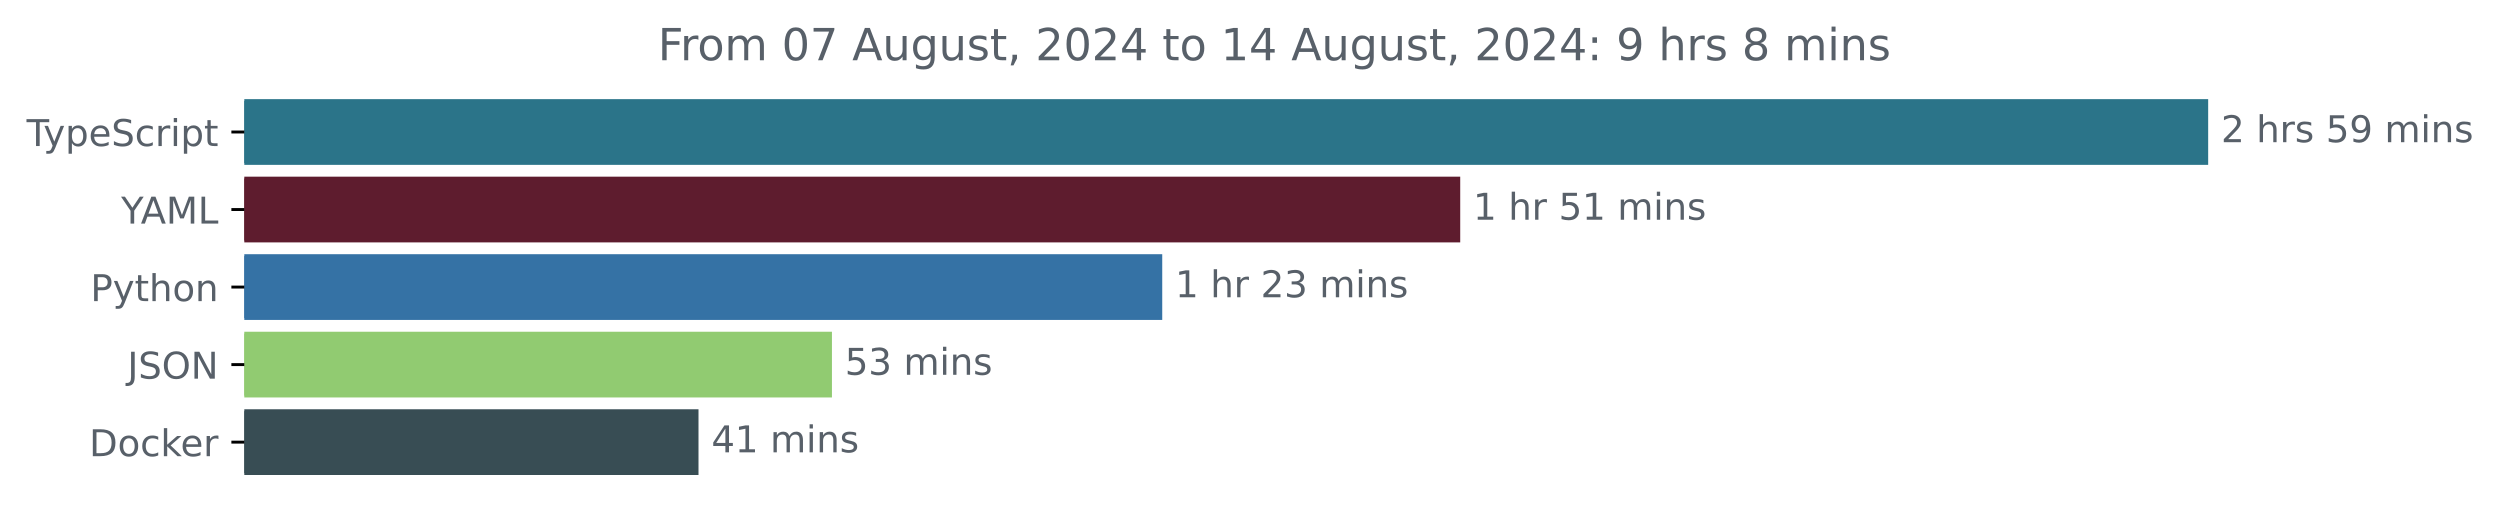
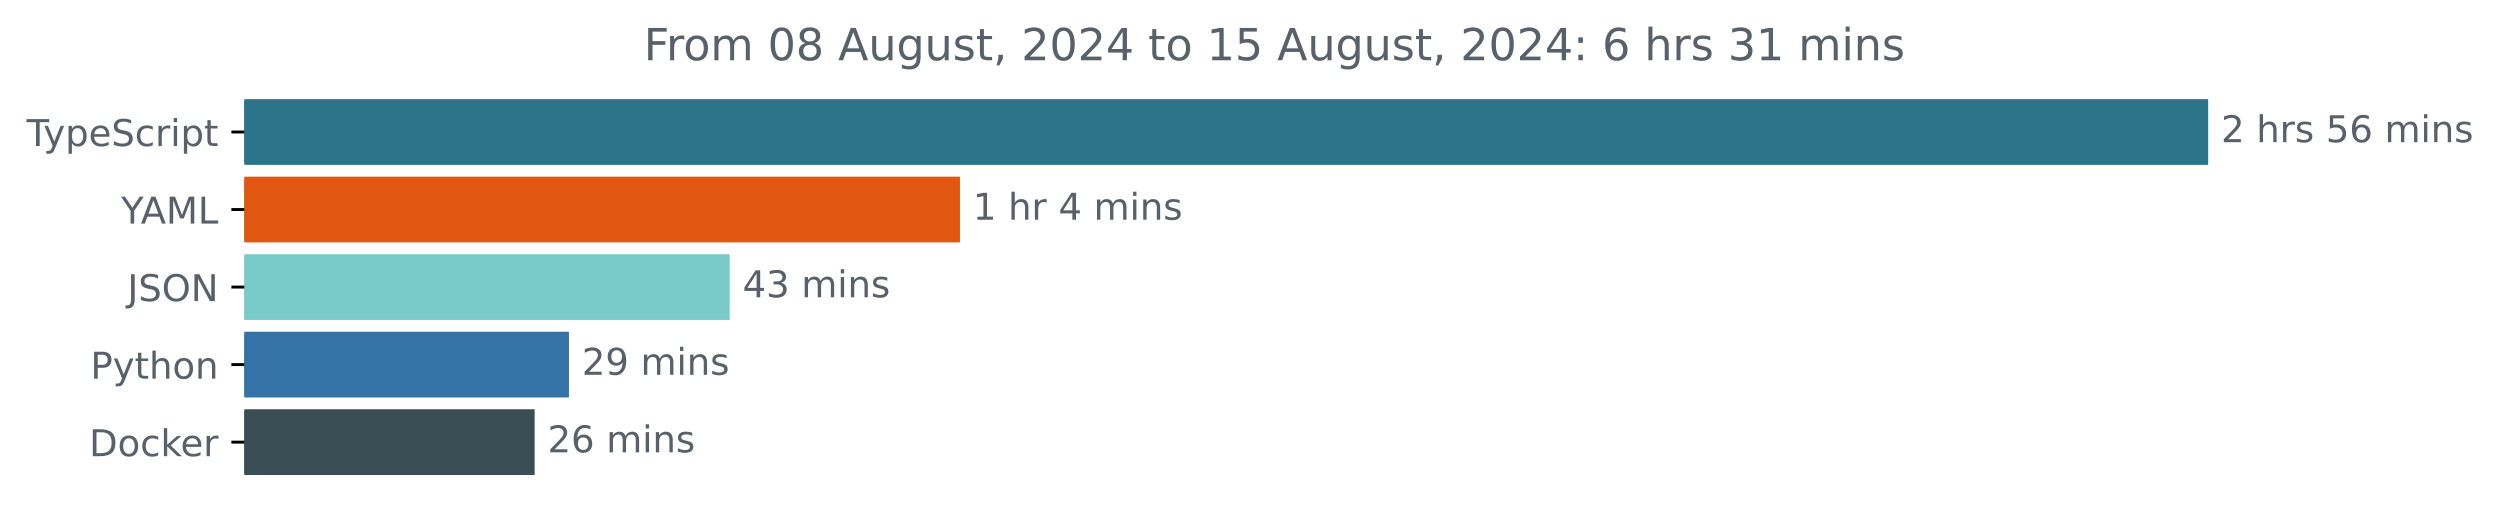
<svg xmlns="http://www.w3.org/2000/svg" xmlns:xlink="http://www.w3.org/1999/xlink" width="677.144pt" height="140.398pt" viewBox="0 0 677.144 140.398" version="1.1">
  <defs>
    <style type="text/css">*{stroke-linejoin: round; stroke-linecap: butt}</style>
  </defs>
  <g id="figure_1">
    <g id="patch_1">
      <path d="M -0 140.398  L 677.144 140.398  L 677.144 0  L -0 0  L -0 140.398  z " style="fill: none" />
    </g>
    <g id="axes_1">
      <g id="patch_2">
-         <path d="M 66.17 27.358  L 597.599 27.358  L 597.599 44.158  L 66.17 44.158  z " clip-path="url(#p998fdca319)" style="fill: #2b7489; stroke: #2b7489; stroke-linejoin: miter" />
+         <path d="M 66.17 27.358  L 597.599 27.358  L 597.599 44.158  L 66.17 44.158  z " clip-path="url(#p42803dc90d)" style="fill: #2b7489; stroke: #2b7489; stroke-linejoin: miter" />
      </g>
      <g id="patch_3">
-         <path d="M 66.17 48.358  L 395.011 48.358  L 395.011 65.158  L 66.17 65.158  z " clip-path="url(#p998fdca319)" style="fill: #5e1c2e; stroke: #5e1c2e; stroke-linejoin: miter" />
+         <path d="M 66.17 48.358  L 259.513 48.358  L 259.513 65.158  L 66.17 65.158  z " clip-path="url(#p42803dc90d)" style="fill: #e15712; stroke: #e15712; stroke-linejoin: miter" />
      </g>
      <g id="patch_4">
-         <path d="M 66.17 69.358  L 314.3 69.358  L 314.3 86.158  L 66.17 86.158  z " clip-path="url(#p998fdca319)" style="fill: #3572a5; stroke: #3572a5; stroke-linejoin: miter" />
+         <path d="M 66.17 69.358  L 197.145 69.358  L 197.145 86.158  L 66.17 86.158  z " clip-path="url(#p42803dc90d)" style="fill: #78cbc9; stroke: #78cbc9; stroke-linejoin: miter" />
      </g>
      <g id="patch_5">
-         <path d="M 66.17 90.358  L 224.837 90.358  L 224.837 107.158  L 66.17 107.158  z " clip-path="url(#p998fdca319)" style="fill: #91cb71; stroke: #91cb71; stroke-linejoin: miter" />
+         <path d="M 66.17 90.358  L 153.604 90.358  L 153.604 107.158  L 66.17 107.158  z " clip-path="url(#p42803dc90d)" style="fill: #3572a5; stroke: #3572a5; stroke-linejoin: miter" />
      </g>
      <g id="patch_6">
-         <path d="M 66.17 111.358  L 188.695 111.358  L 188.695 128.158  L 66.17 128.158  z " clip-path="url(#p998fdca319)" style="fill: #384d54; stroke: #384d54; stroke-linejoin: miter" />
+         <path d="M 66.17 111.358  L 144.308 111.358  L 144.308 128.158  L 66.17 128.158  z " clip-path="url(#p42803dc90d)" style="fill: #384d54; stroke: #384d54; stroke-linejoin: miter" />
      </g>
      <g id="matplotlib.axis_1" />
      <g id="matplotlib.axis_2">
        <g id="ytick_1">
          <g id="line2d_1">
            <defs>
-               <path id="me61f316046" d="M 0 0  L -3.5 0  " style="stroke: #000000; stroke-width: 0.8" />
+               <path id="m746278672e" d="M 0 0  L -3.5 0  " style="stroke: #000000; stroke-width: 0.8" />
            </defs>
            <g>
-               <use xlink:href="#me61f316046" x="66.17" y="35.758" style="stroke: #000000; stroke-width: 0.8" />
+               <use xlink:href="#m746278672e" x="66.17" y="35.758" style="stroke: #000000; stroke-width: 0.8" />
            </g>
          </g>
          <g id="text_1">
            <g style="fill: #586069" transform="translate(7.2 39.55734) scale(0.1 -0.1)">
              <defs>
                <path id="DejaVuSans-54" d="M -19 4666  L 3928 4666  L 3928 4134  L 2272 4134  L 2272 0  L 1638 0  L 1638 4134  L -19 4134  L -19 4666  z " transform="scale(0.015625)" />
                <path id="DejaVuSans-79" d="M 2059 -325  Q 1816 -950 1584 -1140  Q 1353 -1331 966 -1331  L 506 -1331  L 506 -850  L 844 -850  Q 1081 -850 1212 -737  Q 1344 -625 1503 -206  L 1606 56  L 191 3500  L 800 3500  L 1894 763  L 2988 3500  L 3597 3500  L 2059 -325  z " transform="scale(0.015625)" />
                <path id="DejaVuSans-70" d="M 1159 525  L 1159 -1331  L 581 -1331  L 581 3500  L 1159 3500  L 1159 2969  Q 1341 3281 1617 3432  Q 1894 3584 2278 3584  Q 2916 3584 3314 3078  Q 3713 2572 3713 1747  Q 3713 922 3314 415  Q 2916 -91 2278 -91  Q 1894 -91 1617 61  Q 1341 213 1159 525  z M 3116 1747  Q 3116 2381 2855 2742  Q 2594 3103 2138 3103  Q 1681 3103 1420 2742  Q 1159 2381 1159 1747  Q 1159 1113 1420 752  Q 1681 391 2138 391  Q 2594 391 2855 752  Q 3116 1113 3116 1747  z " transform="scale(0.015625)" />
                <path id="DejaVuSans-65" d="M 3597 1894  L 3597 1613  L 953 1613  Q 991 1019 1311 708  Q 1631 397 2203 397  Q 2534 397 2845 478  Q 3156 559 3463 722  L 3463 178  Q 3153 47 2828 -22  Q 2503 -91 2169 -91  Q 1331 -91 842 396  Q 353 884 353 1716  Q 353 2575 817 3079  Q 1281 3584 2069 3584  Q 2775 3584 3186 3129  Q 3597 2675 3597 1894  z M 3022 2063  Q 3016 2534 2758 2815  Q 2500 3097 2075 3097  Q 1594 3097 1305 2825  Q 1016 2553 972 2059  L 3022 2063  z " transform="scale(0.015625)" />
                <path id="DejaVuSans-53" d="M 3425 4513  L 3425 3897  Q 3066 4069 2747 4153  Q 2428 4238 2131 4238  Q 1616 4238 1336 4038  Q 1056 3838 1056 3469  Q 1056 3159 1242 3001  Q 1428 2844 1947 2747  L 2328 2669  Q 3034 2534 3370 2195  Q 3706 1856 3706 1288  Q 3706 609 3251 259  Q 2797 -91 1919 -91  Q 1588 -91 1214 -16  Q 841 59 441 206  L 441 856  Q 825 641 1194 531  Q 1563 422 1919 422  Q 2459 422 2753 634  Q 3047 847 3047 1241  Q 3047 1584 2836 1778  Q 2625 1972 2144 2069  L 1759 2144  Q 1053 2284 737 2584  Q 422 2884 422 3419  Q 422 4038 858 4394  Q 1294 4750 2059 4750  Q 2388 4750 2728 4690  Q 3069 4631 3425 4513  z " transform="scale(0.015625)" />
                <path id="DejaVuSans-63" d="M 3122 3366  L 3122 2828  Q 2878 2963 2633 3030  Q 2388 3097 2138 3097  Q 1578 3097 1268 2742  Q 959 2388 959 1747  Q 959 1106 1268 751  Q 1578 397 2138 397  Q 2388 397 2633 464  Q 2878 531 3122 666  L 3122 134  Q 2881 22 2623 -34  Q 2366 -91 2075 -91  Q 1284 -91 818 406  Q 353 903 353 1747  Q 353 2603 823 3093  Q 1294 3584 2113 3584  Q 2378 3584 2631 3529  Q 2884 3475 3122 3366  z " transform="scale(0.015625)" />
                <path id="DejaVuSans-72" d="M 2631 2963  Q 2534 3019 2420 3045  Q 2306 3072 2169 3072  Q 1681 3072 1420 2755  Q 1159 2438 1159 1844  L 1159 0  L 581 0  L 581 3500  L 1159 3500  L 1159 2956  Q 1341 3275 1631 3429  Q 1922 3584 2338 3584  Q 2397 3584 2469 3576  Q 2541 3569 2628 3553  L 2631 2963  z " transform="scale(0.015625)" />
                <path id="DejaVuSans-69" d="M 603 3500  L 1178 3500  L 1178 0  L 603 0  L 603 3500  z M 603 4863  L 1178 4863  L 1178 4134  L 603 4134  L 603 4863  z " transform="scale(0.015625)" />
                <path id="DejaVuSans-74" d="M 1172 4494  L 1172 3500  L 2356 3500  L 2356 3053  L 1172 3053  L 1172 1153  Q 1172 725 1289 603  Q 1406 481 1766 481  L 2356 481  L 2356 0  L 1766 0  Q 1100 0 847 248  Q 594 497 594 1153  L 594 3053  L 172 3053  L 172 3500  L 594 3500  L 594 4494  L 1172 4494  z " transform="scale(0.015625)" />
              </defs>
              <use xlink:href="#DejaVuSans-54" />
              <use xlink:href="#DejaVuSans-79" x="45.459" />
              <use xlink:href="#DejaVuSans-70" x="104.639" />
              <use xlink:href="#DejaVuSans-65" x="168.115" />
              <use xlink:href="#DejaVuSans-53" x="229.639" />
              <use xlink:href="#DejaVuSans-63" x="293.115" />
              <use xlink:href="#DejaVuSans-72" x="348.096" />
              <use xlink:href="#DejaVuSans-69" x="389.209" />
              <use xlink:href="#DejaVuSans-70" x="416.992" />
              <use xlink:href="#DejaVuSans-74" x="480.469" />
            </g>
          </g>
        </g>
        <g id="ytick_2">
          <g id="line2d_2">
            <g>
-               <use xlink:href="#me61f316046" x="66.17" y="56.758" style="stroke: #000000; stroke-width: 0.8" />
+               <use xlink:href="#m746278672e" x="66.17" y="56.758" style="stroke: #000000; stroke-width: 0.8" />
            </g>
          </g>
          <g id="text_2">
            <g style="fill: #586069" transform="translate(32.79688 60.55734) scale(0.1 -0.1)">
              <defs>
                <path id="DejaVuSans-59" d="M -13 4666  L 666 4666  L 1959 2747  L 3244 4666  L 3922 4666  L 2272 2222  L 2272 0  L 1638 0  L 1638 2222  L -13 4666  z " transform="scale(0.015625)" />
                <path id="DejaVuSans-41" d="M 2188 4044  L 1331 1722  L 3047 1722  L 2188 4044  z M 1831 4666  L 2547 4666  L 4325 0  L 3669 0  L 3244 1197  L 1141 1197  L 716 0  L 50 0  L 1831 4666  z " transform="scale(0.015625)" />
                <path id="DejaVuSans-4d" d="M 628 4666  L 1569 4666  L 2759 1491  L 3956 4666  L 4897 4666  L 4897 0  L 4281 0  L 4281 4097  L 3078 897  L 2444 897  L 1241 4097  L 1241 0  L 628 0  L 628 4666  z " transform="scale(0.015625)" />
                <path id="DejaVuSans-4c" d="M 628 4666  L 1259 4666  L 1259 531  L 3531 531  L 3531 0  L 628 0  L 628 4666  z " transform="scale(0.015625)" />
              </defs>
              <use xlink:href="#DejaVuSans-59" />
              <use xlink:href="#DejaVuSans-41" x="53.334" />
              <use xlink:href="#DejaVuSans-4d" x="121.742" />
              <use xlink:href="#DejaVuSans-4c" x="208.021" />
            </g>
          </g>
        </g>
        <g id="ytick_3">
          <g id="line2d_3">
            <g>
-               <use xlink:href="#me61f316046" x="66.17" y="77.758" style="stroke: #000000; stroke-width: 0.8" />
+               <use xlink:href="#m746278672e" x="66.17" y="77.758" style="stroke: #000000; stroke-width: 0.8" />
            </g>
          </g>
          <g id="text_3">
-             <g style="fill: #586069" transform="translate(24.50781 81.55734) scale(0.1 -0.1)">
+             <g style="fill: #586069" transform="translate(34.51875 81.55734) scale(0.1 -0.1)">
+               <defs>
+                 <path id="DejaVuSans-4a" d="M 628 4666  L 1259 4666  L 1259 325  Q 1259 -519 939 -900  Q 619 -1281 -91 -1281  L -331 -1281  L -331 -750  L -134 -750  Q 284 -750 456 -515  Q 628 -281 628 325  L 628 4666  z " transform="scale(0.015625)" />
+                 <path id="DejaVuSans-4f" d="M 2522 4238  Q 1834 4238 1429 3725  Q 1025 3213 1025 2328  Q 1025 1447 1429 934  Q 1834 422 2522 422  Q 3209 422 3611 934  Q 4013 1447 4013 2328  Q 4013 3213 3611 3725  Q 3209 4238 2522 4238  z M 2522 4750  Q 3503 4750 4090 4092  Q 4678 3434 4678 2328  Q 4678 1225 4090 567  Q 3503 -91 2522 -91  Q 1538 -91 948 565  Q 359 1222 359 2328  Q 359 3434 948 4092  Q 1538 4750 2522 4750  z " transform="scale(0.015625)" />
+                 <path id="DejaVuSans-4e" d="M 628 4666  L 1478 4666  L 3547 763  L 3547 4666  L 4159 4666  L 4159 0  L 3309 0  L 1241 3903  L 1241 0  L 628 0  L 628 4666  z " transform="scale(0.015625)" />
+               </defs>
+               <use xlink:href="#DejaVuSans-4a" />
+               <use xlink:href="#DejaVuSans-53" x="29.492" />
+               <use xlink:href="#DejaVuSans-4f" x="92.969" />
+               <use xlink:href="#DejaVuSans-4e" x="171.68" />
+             </g>
+           </g>
+         </g>
+         <g id="ytick_4">
+           <g id="line2d_4">
+             <g>
+               <use xlink:href="#m746278672e" x="66.17" y="98.758" style="stroke: #000000; stroke-width: 0.8" />
+             </g>
+           </g>
+           <g id="text_4">
+             <g style="fill: #586069" transform="translate(24.50781 102.5573) scale(0.1 -0.1)">
              <defs>
                <path id="DejaVuSans-50" d="M 1259 4147  L 1259 2394  L 2053 2394  Q 2494 2394 2734 2622  Q 2975 2850 2975 3272  Q 2975 3691 2734 3919  Q 2494 4147 2053 4147  L 1259 4147  z M 628 4666  L 2053 4666  Q 2838 4666 3239 4311  Q 3641 3956 3641 3272  Q 3641 2581 3239 2228  Q 2838 1875 2053 1875  L 1259 1875  L 1259 0  L 628 0  L 628 4666  z " transform="scale(0.015625)" />
                <path id="DejaVuSans-68" d="M 3513 2113  L 3513 0  L 2938 0  L 2938 2094  Q 2938 2591 2744 2837  Q 2550 3084 2163 3084  Q 1697 3084 1428 2787  Q 1159 2491 1159 1978  L 1159 0  L 581 0  L 581 4863  L 1159 4863  L 1159 2956  Q 1366 3272 1645 3428  Q 1925 3584 2291 3584  Q 2894 3584 3203 3211  Q 3513 2838 3513 2113  z " transform="scale(0.015625)" />
                <path id="DejaVuSans-6f" d="M 1959 3097  Q 1497 3097 1228 2736  Q 959 2375 959 1747  Q 959 1119 1226 758  Q 1494 397 1959 397  Q 2419 397 2687 759  Q 2956 1122 2956 1747  Q 2956 2369 2687 2733  Q 2419 3097 1959 3097  z M 1959 3584  Q 2709 3584 3137 3096  Q 3566 2609 3566 1747  Q 3566 888 3137 398  Q 2709 -91 1959 -91  Q 1206 -91 779 398  Q 353 888 353 1747  Q 353 2609 779 3096  Q 1206 3584 1959 3584  z " transform="scale(0.015625)" />
                <path id="DejaVuSans-6e" d="M 3513 2113  L 3513 0  L 2938 0  L 2938 2094  Q 2938 2591 2744 2837  Q 2550 3084 2163 3084  Q 1697 3084 1428 2787  Q 1159 2491 1159 1978  L 1159 0  L 581 0  L 581 3500  L 1159 3500  L 1159 2956  Q 1366 3272 1645 3428  Q 1925 3584 2291 3584  Q 2894 3584 3203 3211  Q 3513 2838 3513 2113  z " transform="scale(0.015625)" />
              </defs>
              <use xlink:href="#DejaVuSans-50" />
              <use xlink:href="#DejaVuSans-79" x="60.303" />
              <use xlink:href="#DejaVuSans-74" x="119.482" />
              <use xlink:href="#DejaVuSans-68" x="158.691" />
              <use xlink:href="#DejaVuSans-6f" x="222.07" />
              <use xlink:href="#DejaVuSans-6e" x="283.252" />
            </g>
          </g>
        </g>
-         <g id="ytick_4">
-           <g id="line2d_4">
-             <g>
-               <use xlink:href="#me61f316046" x="66.17" y="98.758" style="stroke: #000000; stroke-width: 0.8" />
-             </g>
-           </g>
-           <g id="text_4">
-             <g style="fill: #586069" transform="translate(34.51875 102.5573) scale(0.1 -0.1)">
-               <defs>
-                 <path id="DejaVuSans-4a" d="M 628 4666  L 1259 4666  L 1259 325  Q 1259 -519 939 -900  Q 619 -1281 -91 -1281  L -331 -1281  L -331 -750  L -134 -750  Q 284 -750 456 -515  Q 628 -281 628 325  L 628 4666  z " transform="scale(0.015625)" />
-                 <path id="DejaVuSans-4f" d="M 2522 4238  Q 1834 4238 1429 3725  Q 1025 3213 1025 2328  Q 1025 1447 1429 934  Q 1834 422 2522 422  Q 3209 422 3611 934  Q 4013 1447 4013 2328  Q 4013 3213 3611 3725  Q 3209 4238 2522 4238  z M 2522 4750  Q 3503 4750 4090 4092  Q 4678 3434 4678 2328  Q 4678 1225 4090 567  Q 3503 -91 2522 -91  Q 1538 -91 948 565  Q 359 1222 359 2328  Q 359 3434 948 4092  Q 1538 4750 2522 4750  z " transform="scale(0.015625)" />
-                 <path id="DejaVuSans-4e" d="M 628 4666  L 1478 4666  L 3547 763  L 3547 4666  L 4159 4666  L 4159 0  L 3309 0  L 1241 3903  L 1241 0  L 628 0  L 628 4666  z " transform="scale(0.015625)" />
-               </defs>
-               <use xlink:href="#DejaVuSans-4a" />
-               <use xlink:href="#DejaVuSans-53" x="29.492" />
-               <use xlink:href="#DejaVuSans-4f" x="92.969" />
-               <use xlink:href="#DejaVuSans-4e" x="171.68" />
-             </g>
-           </g>
-         </g>
        <g id="ytick_5">
          <g id="line2d_5">
            <g>
-               <use xlink:href="#me61f316046" x="66.17" y="119.758" style="stroke: #000000; stroke-width: 0.8" />
+               <use xlink:href="#m746278672e" x="66.17" y="119.758" style="stroke: #000000; stroke-width: 0.8" />
            </g>
          </g>
          <g id="text_5">
            <g style="fill: #586069" transform="translate(24.16094 123.5573) scale(0.1 -0.1)">
              <defs>
                <path id="DejaVuSans-44" d="M 1259 4147  L 1259 519  L 2022 519  Q 2988 519 3436 956  Q 3884 1394 3884 2338  Q 3884 3275 3436 3711  Q 2988 4147 2022 4147  L 1259 4147  z M 628 4666  L 1925 4666  Q 3281 4666 3915 4102  Q 4550 3538 4550 2338  Q 4550 1131 3912 565  Q 3275 0 1925 0  L 628 0  L 628 4666  z " transform="scale(0.015625)" />
                <path id="DejaVuSans-6b" d="M 581 4863  L 1159 4863  L 1159 1991  L 2875 3500  L 3609 3500  L 1753 1863  L 3688 0  L 2938 0  L 1159 1709  L 1159 0  L 581 0  L 581 4863  z " transform="scale(0.015625)" />
              </defs>
              <use xlink:href="#DejaVuSans-44" />
              <use xlink:href="#DejaVuSans-6f" x="77.002" />
              <use xlink:href="#DejaVuSans-63" x="138.184" />
              <use xlink:href="#DejaVuSans-6b" x="193.164" />
              <use xlink:href="#DejaVuSans-65" x="247.449" />
              <use xlink:href="#DejaVuSans-72" x="308.973" />
            </g>
          </g>
        </g>
      </g>
      <g id="text_6">
        <g style="fill: #586069" transform="translate(601.5989 38.5175) scale(0.1 -0.1)">
          <defs>
            <path id="DejaVuSans-32" d="M 1228 531  L 3431 531  L 3431 0  L 469 0  L 469 531  Q 828 903 1448 1529  Q 2069 2156 2228 2338  Q 2531 2678 2651 2914  Q 2772 3150 2772 3378  Q 2772 3750 2511 3984  Q 2250 4219 1831 4219  Q 1534 4219 1204 4116  Q 875 4013 500 3803  L 500 4441  Q 881 4594 1212 4672  Q 1544 4750 1819 4750  Q 2544 4750 2975 4387  Q 3406 4025 3406 3419  Q 3406 3131 3298 2873  Q 3191 2616 2906 2266  Q 2828 2175 2409 1742  Q 1991 1309 1228 531  z " transform="scale(0.015625)" />
            <path id="DejaVuSans-20" transform="scale(0.015625)" />
            <path id="DejaVuSans-73" d="M 2834 3397  L 2834 2853  Q 2591 2978 2328 3040  Q 2066 3103 1784 3103  Q 1356 3103 1142 2972  Q 928 2841 928 2578  Q 928 2378 1081 2264  Q 1234 2150 1697 2047  L 1894 2003  Q 2506 1872 2764 1633  Q 3022 1394 3022 966  Q 3022 478 2636 193  Q 2250 -91 1575 -91  Q 1294 -91 989 -36  Q 684 19 347 128  L 347 722  Q 666 556 975 473  Q 1284 391 1588 391  Q 1994 391 2212 530  Q 2431 669 2431 922  Q 2431 1156 2273 1281  Q 2116 1406 1581 1522  L 1381 1569  Q 847 1681 609 1914  Q 372 2147 372 2553  Q 372 3047 722 3315  Q 1072 3584 1716 3584  Q 2034 3584 2315 3537  Q 2597 3491 2834 3397  z " transform="scale(0.015625)" />
            <path id="DejaVuSans-35" d="M 691 4666  L 3169 4666  L 3169 4134  L 1269 4134  L 1269 2991  Q 1406 3038 1543 3061  Q 1681 3084 1819 3084  Q 2600 3084 3056 2656  Q 3513 2228 3513 1497  Q 3513 744 3044 326  Q 2575 -91 1722 -91  Q 1428 -91 1123 -41  Q 819 9 494 109  L 494 744  Q 775 591 1075 516  Q 1375 441 1709 441  Q 2250 441 2565 725  Q 2881 1009 2881 1497  Q 2881 1984 2565 2268  Q 2250 2553 1709 2553  Q 1456 2553 1204 2497  Q 953 2441 691 2322  L 691 4666  z " transform="scale(0.015625)" />
-             <path id="DejaVuSans-39" d="M 703 97  L 703 672  Q 941 559 1184 500  Q 1428 441 1663 441  Q 2288 441 2617 861  Q 2947 1281 2994 2138  Q 2813 1869 2534 1725  Q 2256 1581 1919 1581  Q 1219 1581 811 2004  Q 403 2428 403 3163  Q 403 3881 828 4315  Q 1253 4750 1959 4750  Q 2769 4750 3195 4129  Q 3622 3509 3622 2328  Q 3622 1225 3098 567  Q 2575 -91 1691 -91  Q 1453 -91 1209 -44  Q 966 3 703 97  z M 1959 2075  Q 2384 2075 2632 2365  Q 2881 2656 2881 3163  Q 2881 3666 2632 3958  Q 2384 4250 1959 4250  Q 1534 4250 1286 3958  Q 1038 3666 1038 3163  Q 1038 2656 1286 2365  Q 1534 2075 1959 2075  z " transform="scale(0.015625)" />
+             <path id="DejaVuSans-36" d="M 2113 2584  Q 1688 2584 1439 2293  Q 1191 2003 1191 1497  Q 1191 994 1439 701  Q 1688 409 2113 409  Q 2538 409 2786 701  Q 3034 994 3034 1497  Q 3034 2003 2786 2293  Q 2538 2584 2113 2584  z M 3366 4563  L 3366 3988  Q 3128 4100 2886 4159  Q 2644 4219 2406 4219  Q 1781 4219 1451 3797  Q 1122 3375 1075 2522  Q 1259 2794 1537 2939  Q 1816 3084 2150 3084  Q 2853 3084 3261 2657  Q 3669 2231 3669 1497  Q 3669 778 3244 343  Q 2819 -91 2113 -91  Q 1303 -91 875 529  Q 447 1150 447 2328  Q 447 3434 972 4092  Q 1497 4750 2381 4750  Q 2619 4750 2861 4703  Q 3103 4656 3366 4563  z " transform="scale(0.015625)" />
            <path id="DejaVuSans-6d" d="M 3328 2828  Q 3544 3216 3844 3400  Q 4144 3584 4550 3584  Q 5097 3584 5394 3201  Q 5691 2819 5691 2113  L 5691 0  L 5113 0  L 5113 2094  Q 5113 2597 4934 2840  Q 4756 3084 4391 3084  Q 3944 3084 3684 2787  Q 3425 2491 3425 1978  L 3425 0  L 2847 0  L 2847 2094  Q 2847 2600 2669 2842  Q 2491 3084 2119 3084  Q 1678 3084 1418 2786  Q 1159 2488 1159 1978  L 1159 0  L 581 0  L 581 3500  L 1159 3500  L 1159 2956  Q 1356 3278 1631 3431  Q 1906 3584 2284 3584  Q 2666 3584 2933 3390  Q 3200 3197 3328 2828  z " transform="scale(0.015625)" />
          </defs>
          <use xlink:href="#DejaVuSans-32" />
          <use xlink:href="#DejaVuSans-20" x="63.623" />
          <use xlink:href="#DejaVuSans-68" x="95.41" />
          <use xlink:href="#DejaVuSans-72" x="158.789" />
          <use xlink:href="#DejaVuSans-73" x="199.902" />
          <use xlink:href="#DejaVuSans-20" x="252.002" />
          <use xlink:href="#DejaVuSans-35" x="283.789" />
-           <use xlink:href="#DejaVuSans-39" x="347.412" />
+           <use xlink:href="#DejaVuSans-36" x="347.412" />
          <use xlink:href="#DejaVuSans-20" x="411.035" />
          <use xlink:href="#DejaVuSans-6d" x="442.822" />
          <use xlink:href="#DejaVuSans-69" x="540.234" />
          <use xlink:href="#DejaVuSans-6e" x="568.018" />
          <use xlink:href="#DejaVuSans-73" x="631.396" />
        </g>
      </g>
      <g id="text_7">
-         <g style="fill: #586069" transform="translate(399.011 59.5175) scale(0.1 -0.1)">
+         <g style="fill: #586069" transform="translate(263.5133 59.5175) scale(0.1 -0.1)">
          <defs>
            <path id="DejaVuSans-31" d="M 794 531  L 1825 531  L 1825 4091  L 703 3866  L 703 4441  L 1819 4666  L 2450 4666  L 2450 531  L 3481 531  L 3481 0  L 794 0  L 794 531  z " transform="scale(0.015625)" />
+             <path id="DejaVuSans-34" d="M 2419 4116  L 825 1625  L 2419 1625  L 2419 4116  z M 2253 4666  L 3047 4666  L 3047 1625  L 3713 1625  L 3713 1100  L 3047 1100  L 3047 0  L 2419 0  L 2419 1100  L 313 1100  L 313 1709  L 2253 4666  z " transform="scale(0.015625)" />
          </defs>
          <use xlink:href="#DejaVuSans-31" />
          <use xlink:href="#DejaVuSans-20" x="63.623" />
          <use xlink:href="#DejaVuSans-68" x="95.41" />
          <use xlink:href="#DejaVuSans-72" x="158.789" />
          <use xlink:href="#DejaVuSans-20" x="199.902" />
-           <use xlink:href="#DejaVuSans-35" x="231.689" />
-           <use xlink:href="#DejaVuSans-31" x="295.312" />
-           <use xlink:href="#DejaVuSans-20" x="358.936" />
-           <use xlink:href="#DejaVuSans-6d" x="390.723" />
-           <use xlink:href="#DejaVuSans-69" x="488.135" />
-           <use xlink:href="#DejaVuSans-6e" x="515.918" />
-           <use xlink:href="#DejaVuSans-73" x="579.297" />
+           <use xlink:href="#DejaVuSans-34" x="231.689" />
+           <use xlink:href="#DejaVuSans-20" x="295.312" />
+           <use xlink:href="#DejaVuSans-6d" x="327.1" />
+           <use xlink:href="#DejaVuSans-69" x="424.512" />
+           <use xlink:href="#DejaVuSans-6e" x="452.295" />
+           <use xlink:href="#DejaVuSans-73" x="515.674" />
        </g>
      </g>
      <g id="text_8">
-         <g style="fill: #586069" transform="translate(318.3 80.5175) scale(0.1 -0.1)">
+         <g style="fill: #586069" transform="translate(201.1446 80.5175) scale(0.1 -0.1)">
          <defs>
            <path id="DejaVuSans-33" d="M 2597 2516  Q 3050 2419 3304 2112  Q 3559 1806 3559 1356  Q 3559 666 3084 287  Q 2609 -91 1734 -91  Q 1441 -91 1130 -33  Q 819 25 488 141  L 488 750  Q 750 597 1062 519  Q 1375 441 1716 441  Q 2309 441 2620 675  Q 2931 909 2931 1356  Q 2931 1769 2642 2001  Q 2353 2234 1838 2234  L 1294 2234  L 1294 2753  L 1863 2753  Q 2328 2753 2575 2939  Q 2822 3125 2822 3475  Q 2822 3834 2567 4026  Q 2313 4219 1838 4219  Q 1578 4219 1281 4162  Q 984 4106 628 3988  L 628 4550  Q 988 4650 1302 4700  Q 1616 4750 1894 4750  Q 2613 4750 3031 4423  Q 3450 4097 3450 3541  Q 3450 3153 3228 2886  Q 3006 2619 2597 2516  z " transform="scale(0.015625)" />
          </defs>
-           <use xlink:href="#DejaVuSans-31" />
-           <use xlink:href="#DejaVuSans-20" x="63.623" />
-           <use xlink:href="#DejaVuSans-68" x="95.41" />
-           <use xlink:href="#DejaVuSans-72" x="158.789" />
-           <use xlink:href="#DejaVuSans-20" x="199.902" />
-           <use xlink:href="#DejaVuSans-32" x="231.689" />
-           <use xlink:href="#DejaVuSans-33" x="295.312" />
-           <use xlink:href="#DejaVuSans-20" x="358.936" />
-           <use xlink:href="#DejaVuSans-6d" x="390.723" />
-           <use xlink:href="#DejaVuSans-69" x="488.135" />
-           <use xlink:href="#DejaVuSans-6e" x="515.918" />
-           <use xlink:href="#DejaVuSans-73" x="579.297" />
-         </g>
-       </g>
-       <g id="text_9">
-         <g style="fill: #586069" transform="translate(228.8372 101.5175) scale(0.1 -0.1)">
-           <use xlink:href="#DejaVuSans-35" />
+           <use xlink:href="#DejaVuSans-34" />
          <use xlink:href="#DejaVuSans-33" x="63.623" />
          <use xlink:href="#DejaVuSans-20" x="127.246" />
          <use xlink:href="#DejaVuSans-6d" x="159.033" />
          <use xlink:href="#DejaVuSans-69" x="256.445" />
          <use xlink:href="#DejaVuSans-6e" x="284.229" />
          <use xlink:href="#DejaVuSans-73" x="347.607" />
        </g>
      </g>
-       <g id="text_10">
-         <g style="fill: #586069" transform="translate(192.6955 122.5175) scale(0.1 -0.1)">
-           <defs>
-             <path id="DejaVuSans-34" d="M 2419 4116  L 825 1625  L 2419 1625  L 2419 4116  z M 2253 4666  L 3047 4666  L 3047 1625  L 3713 1625  L 3713 1100  L 3047 1100  L 3047 0  L 2419 0  L 2419 1100  L 313 1100  L 313 1709  L 2253 4666  z " transform="scale(0.015625)" />
-           </defs>
-           <use xlink:href="#DejaVuSans-34" />
-           <use xlink:href="#DejaVuSans-31" x="63.623" />
+       <g id="text_9">
+         <g style="fill: #586069" transform="translate(157.6042 101.5175) scale(0.1 -0.1)">
+           <defs>
+             <path id="DejaVuSans-39" d="M 703 97  L 703 672  Q 941 559 1184 500  Q 1428 441 1663 441  Q 2288 441 2617 861  Q 2947 1281 2994 2138  Q 2813 1869 2534 1725  Q 2256 1581 1919 1581  Q 1219 1581 811 2004  Q 403 2428 403 3163  Q 403 3881 828 4315  Q 1253 4750 1959 4750  Q 2769 4750 3195 4129  Q 3622 3509 3622 2328  Q 3622 1225 3098 567  Q 2575 -91 1691 -91  Q 1453 -91 1209 -44  Q 966 3 703 97  z M 1959 2075  Q 2384 2075 2632 2365  Q 2881 2656 2881 3163  Q 2881 3666 2632 3958  Q 2384 4250 1959 4250  Q 1534 4250 1286 3958  Q 1038 3666 1038 3163  Q 1038 2656 1286 2365  Q 1534 2075 1959 2075  z " transform="scale(0.015625)" />
+           </defs>
+           <use xlink:href="#DejaVuSans-32" />
+           <use xlink:href="#DejaVuSans-39" x="63.623" />
          <use xlink:href="#DejaVuSans-20" x="127.246" />
          <use xlink:href="#DejaVuSans-6d" x="159.033" />
          <use xlink:href="#DejaVuSans-69" x="256.445" />
          <use xlink:href="#DejaVuSans-6e" x="284.229" />
          <use xlink:href="#DejaVuSans-73" x="347.607" />
        </g>
      </g>
+       <g id="text_10">
+         <g style="fill: #586069" transform="translate(148.3077 122.5175) scale(0.1 -0.1)">
+           <use xlink:href="#DejaVuSans-32" />
+           <use xlink:href="#DejaVuSans-36" x="63.623" />
+           <use xlink:href="#DejaVuSans-20" x="127.246" />
+           <use xlink:href="#DejaVuSans-6d" x="159.033" />
+           <use xlink:href="#DejaVuSans-69" x="256.445" />
+           <use xlink:href="#DejaVuSans-6e" x="284.229" />
+           <use xlink:href="#DejaVuSans-73" x="347.607" />
+         </g>
+       </g>
      <g id="text_11">
-         <g style="fill: #586069" transform="translate(178.2016 16.31812) scale(0.12 -0.12)">
+         <g style="fill: #586069" transform="translate(174.3841 16.31812) scale(0.12 -0.12)">
          <defs>
            <path id="DejaVuSans-46" d="M 628 4666  L 3309 4666  L 3309 4134  L 1259 4134  L 1259 2759  L 3109 2759  L 3109 2228  L 1259 2228  L 1259 0  L 628 0  L 628 4666  z " transform="scale(0.015625)" />
            <path id="DejaVuSans-30" d="M 2034 4250  Q 1547 4250 1301 3770  Q 1056 3291 1056 2328  Q 1056 1369 1301 889  Q 1547 409 2034 409  Q 2525 409 2770 889  Q 3016 1369 3016 2328  Q 3016 3291 2770 3770  Q 2525 4250 2034 4250  z M 2034 4750  Q 2819 4750 3233 4129  Q 3647 3509 3647 2328  Q 3647 1150 3233 529  Q 2819 -91 2034 -91  Q 1250 -91 836 529  Q 422 1150 422 2328  Q 422 3509 836 4129  Q 1250 4750 2034 4750  z " transform="scale(0.015625)" />
-             <path id="DejaVuSans-37" d="M 525 4666  L 3525 4666  L 3525 4397  L 1831 0  L 1172 0  L 2766 4134  L 525 4134  L 525 4666  z " transform="scale(0.015625)" />
+             <path id="DejaVuSans-38" d="M 2034 2216  Q 1584 2216 1326 1975  Q 1069 1734 1069 1313  Q 1069 891 1326 650  Q 1584 409 2034 409  Q 2484 409 2743 651  Q 3003 894 3003 1313  Q 3003 1734 2745 1975  Q 2488 2216 2034 2216  z M 1403 2484  Q 997 2584 770 2862  Q 544 3141 544 3541  Q 544 4100 942 4425  Q 1341 4750 2034 4750  Q 2731 4750 3128 4425  Q 3525 4100 3525 3541  Q 3525 3141 3298 2862  Q 3072 2584 2669 2484  Q 3125 2378 3379 2068  Q 3634 1759 3634 1313  Q 3634 634 3220 271  Q 2806 -91 2034 -91  Q 1263 -91 848 271  Q 434 634 434 1313  Q 434 1759 690 2068  Q 947 2378 1403 2484  z M 1172 3481  Q 1172 3119 1398 2916  Q 1625 2713 2034 2713  Q 2441 2713 2670 2916  Q 2900 3119 2900 3481  Q 2900 3844 2670 4047  Q 2441 4250 2034 4250  Q 1625 4250 1398 4047  Q 1172 3844 1172 3481  z " transform="scale(0.015625)" />
            <path id="DejaVuSans-75" d="M 544 1381  L 544 3500  L 1119 3500  L 1119 1403  Q 1119 906 1312 657  Q 1506 409 1894 409  Q 2359 409 2629 706  Q 2900 1003 2900 1516  L 2900 3500  L 3475 3500  L 3475 0  L 2900 0  L 2900 538  Q 2691 219 2414 64  Q 2138 -91 1772 -91  Q 1169 -91 856 284  Q 544 659 544 1381  z M 1991 3584  L 1991 3584  z " transform="scale(0.015625)" />
            <path id="DejaVuSans-67" d="M 2906 1791  Q 2906 2416 2648 2759  Q 2391 3103 1925 3103  Q 1463 3103 1205 2759  Q 947 2416 947 1791  Q 947 1169 1205 825  Q 1463 481 1925 481  Q 2391 481 2648 825  Q 2906 1169 2906 1791  z M 3481 434  Q 3481 -459 3084 -895  Q 2688 -1331 1869 -1331  Q 1566 -1331 1297 -1286  Q 1028 -1241 775 -1147  L 775 -588  Q 1028 -725 1275 -790  Q 1522 -856 1778 -856  Q 2344 -856 2625 -561  Q 2906 -266 2906 331  L 2906 616  Q 2728 306 2450 153  Q 2172 0 1784 0  Q 1141 0 747 490  Q 353 981 353 1791  Q 353 2603 747 3093  Q 1141 3584 1784 3584  Q 2172 3584 2450 3431  Q 2728 3278 2906 2969  L 2906 3500  L 3481 3500  L 3481 434  z " transform="scale(0.015625)" />
            <path id="DejaVuSans-2c" d="M 750 794  L 1409 794  L 1409 256  L 897 -744  L 494 -744  L 750 256  L 750 794  z " transform="scale(0.015625)" />
            <path id="DejaVuSans-3a" d="M 750 794  L 1409 794  L 1409 0  L 750 0  L 750 794  z M 750 3309  L 1409 3309  L 1409 2516  L 750 2516  L 750 3309  z " transform="scale(0.015625)" />
-             <path id="DejaVuSans-38" d="M 2034 2216  Q 1584 2216 1326 1975  Q 1069 1734 1069 1313  Q 1069 891 1326 650  Q 1584 409 2034 409  Q 2484 409 2743 651  Q 3003 894 3003 1313  Q 3003 1734 2745 1975  Q 2488 2216 2034 2216  z M 1403 2484  Q 997 2584 770 2862  Q 544 3141 544 3541  Q 544 4100 942 4425  Q 1341 4750 2034 4750  Q 2731 4750 3128 4425  Q 3525 4100 3525 3541  Q 3525 3141 3298 2862  Q 3072 2584 2669 2484  Q 3125 2378 3379 2068  Q 3634 1759 3634 1313  Q 3634 634 3220 271  Q 2806 -91 2034 -91  Q 1263 -91 848 271  Q 434 634 434 1313  Q 434 1759 690 2068  Q 947 2378 1403 2484  z M 1172 3481  Q 1172 3119 1398 2916  Q 1625 2713 2034 2713  Q 2441 2713 2670 2916  Q 2900 3119 2900 3481  Q 2900 3844 2670 4047  Q 2441 4250 2034 4250  Q 1625 4250 1398 4047  Q 1172 3844 1172 3481  z " transform="scale(0.015625)" />
          </defs>
          <use xlink:href="#DejaVuSans-46" />
          <use xlink:href="#DejaVuSans-72" x="50.27" />
          <use xlink:href="#DejaVuSans-6f" x="89.133" />
          <use xlink:href="#DejaVuSans-6d" x="150.314" />
          <use xlink:href="#DejaVuSans-20" x="247.727" />
          <use xlink:href="#DejaVuSans-30" x="279.514" />
-           <use xlink:href="#DejaVuSans-37" x="343.137" />
+           <use xlink:href="#DejaVuSans-38" x="343.137" />
          <use xlink:href="#DejaVuSans-20" x="406.76" />
          <use xlink:href="#DejaVuSans-41" x="438.547" />
          <use xlink:href="#DejaVuSans-75" x="506.955" />
          <use xlink:href="#DejaVuSans-67" x="570.334" />
          <use xlink:href="#DejaVuSans-75" x="633.811" />
          <use xlink:href="#DejaVuSans-73" x="697.189" />
          <use xlink:href="#DejaVuSans-74" x="749.289" />
          <use xlink:href="#DejaVuSans-2c" x="788.498" />
          <use xlink:href="#DejaVuSans-20" x="820.285" />
          <use xlink:href="#DejaVuSans-32" x="852.072" />
          <use xlink:href="#DejaVuSans-30" x="915.695" />
          <use xlink:href="#DejaVuSans-32" x="979.318" />
          <use xlink:href="#DejaVuSans-34" x="1042.941" />
          <use xlink:href="#DejaVuSans-20" x="1106.564" />
          <use xlink:href="#DejaVuSans-74" x="1138.352" />
          <use xlink:href="#DejaVuSans-6f" x="1177.561" />
          <use xlink:href="#DejaVuSans-20" x="1238.742" />
          <use xlink:href="#DejaVuSans-31" x="1270.529" />
-           <use xlink:href="#DejaVuSans-34" x="1334.152" />
+           <use xlink:href="#DejaVuSans-35" x="1334.152" />
          <use xlink:href="#DejaVuSans-20" x="1397.775" />
          <use xlink:href="#DejaVuSans-41" x="1429.562" />
          <use xlink:href="#DejaVuSans-75" x="1497.971" />
          <use xlink:href="#DejaVuSans-67" x="1561.35" />
          <use xlink:href="#DejaVuSans-75" x="1624.826" />
          <use xlink:href="#DejaVuSans-73" x="1688.205" />
          <use xlink:href="#DejaVuSans-74" x="1740.305" />
          <use xlink:href="#DejaVuSans-2c" x="1779.514" />
          <use xlink:href="#DejaVuSans-20" x="1811.301" />
          <use xlink:href="#DejaVuSans-32" x="1843.088" />
          <use xlink:href="#DejaVuSans-30" x="1906.711" />
          <use xlink:href="#DejaVuSans-32" x="1970.334" />
          <use xlink:href="#DejaVuSans-34" x="2033.957" />
          <use xlink:href="#DejaVuSans-3a" x="2097.58" />
          <use xlink:href="#DejaVuSans-20" x="2131.271" />
-           <use xlink:href="#DejaVuSans-39" x="2163.059" />
+           <use xlink:href="#DejaVuSans-36" x="2163.059" />
          <use xlink:href="#DejaVuSans-20" x="2226.682" />
          <use xlink:href="#DejaVuSans-68" x="2258.469" />
          <use xlink:href="#DejaVuSans-72" x="2321.848" />
          <use xlink:href="#DejaVuSans-73" x="2362.961" />
          <use xlink:href="#DejaVuSans-20" x="2415.061" />
-           <use xlink:href="#DejaVuSans-38" x="2446.848" />
-           <use xlink:href="#DejaVuSans-20" x="2510.471" />
-           <use xlink:href="#DejaVuSans-6d" x="2542.258" />
-           <use xlink:href="#DejaVuSans-69" x="2639.67" />
-           <use xlink:href="#DejaVuSans-6e" x="2667.453" />
-           <use xlink:href="#DejaVuSans-73" x="2730.832" />
+           <use xlink:href="#DejaVuSans-33" x="2446.848" />
+           <use xlink:href="#DejaVuSans-31" x="2510.471" />
+           <use xlink:href="#DejaVuSans-20" x="2574.094" />
+           <use xlink:href="#DejaVuSans-6d" x="2605.881" />
+           <use xlink:href="#DejaVuSans-69" x="2703.293" />
+           <use xlink:href="#DejaVuSans-6e" x="2731.076" />
+           <use xlink:href="#DejaVuSans-73" x="2794.455" />
        </g>
      </g>
    </g>
  </g>
  <defs>
-     <clipPath id="p998fdca319">
+     <clipPath id="p42803dc90d">
      <rect x="66.17" y="22.318" width="558" height="110.88" />
    </clipPath>
  </defs>
</svg>
